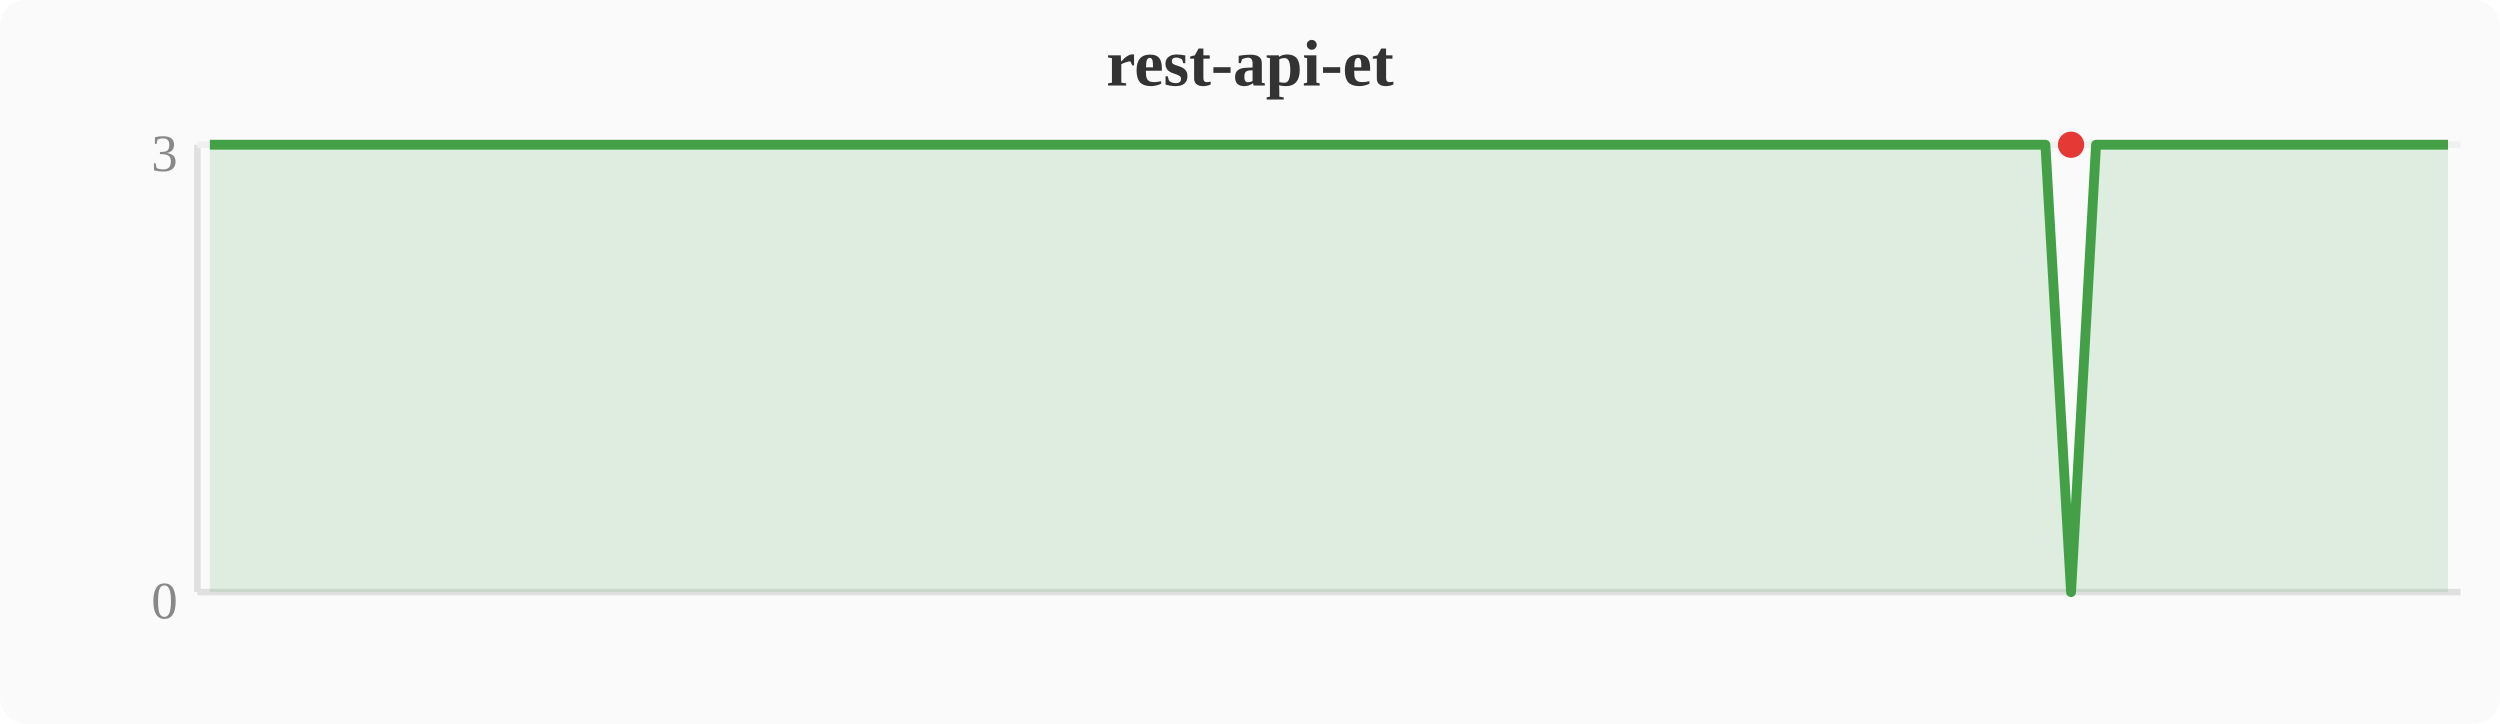
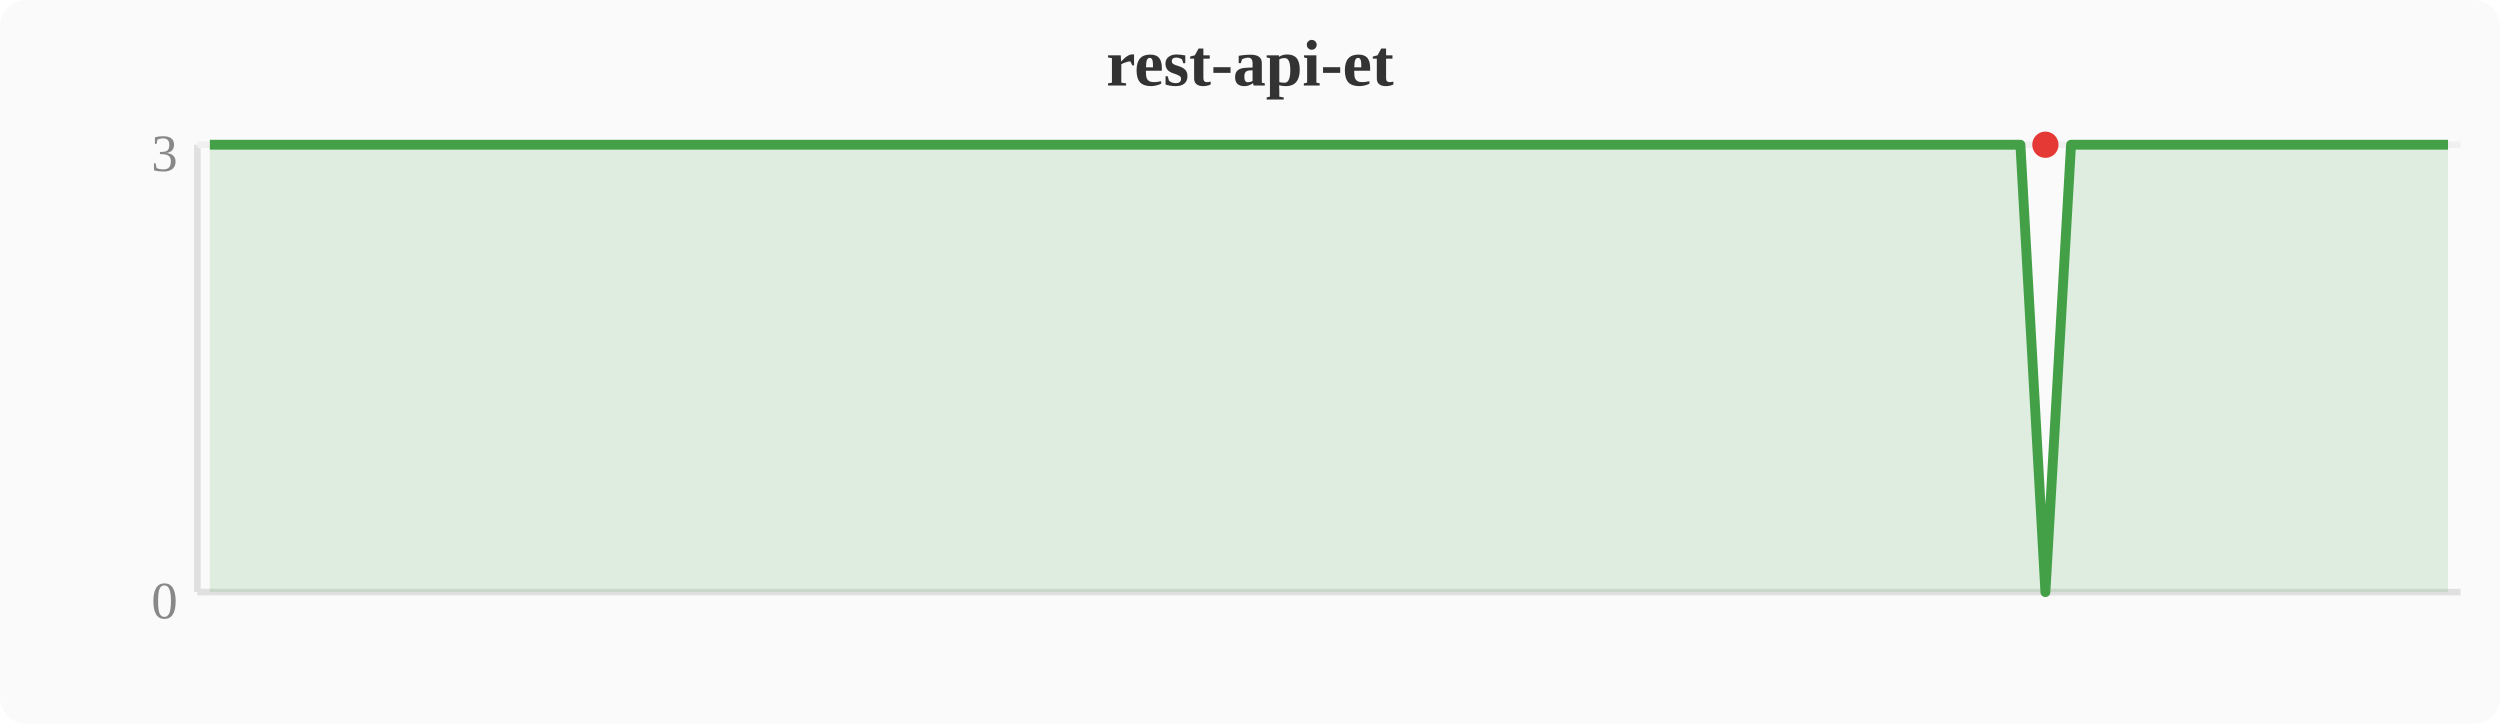
<svg xmlns="http://www.w3.org/2000/svg" width="380" height="110" viewBox="0 0 380 110">
  <rect width="380" height="110" fill="#fafafa" rx="4" />
  <text x="190" y="13" text-anchor="middle" font-size="10" font-weight="bold" fill="#333">rest-api-et</text>
  <line x1="30" y1="22" x2="30" y2="90" stroke="#e0e0e0" stroke-width="1" />
  <line x1="30" y1="90" x2="374" y2="90" stroke="#e0e0e0" stroke-width="1" />
  <line x1="30" y1="22" x2="374" y2="22" stroke="#f0f0f0" stroke-width="1" />
  <text x="27" y="94" text-anchor="end" font-size="8" fill="#888">0</text>
  <text x="27" y="26" text-anchor="end" font-size="8" fill="#888">3</text>
-   <polygon points="31.9,22.0 35.7,22.0 39.6,22.0 43.4,22.0 47.2,22.0 51.0,22.0 54.8,22.0 58.7,22.0 62.5,22.0 66.3,22.0 70.1,22.0 74.0,22.0 77.8,22.0 81.6,22.0 85.4,22.0 89.2,22.0 93.1,22.0 96.9,22.0 100.7,22.0 104.5,22.0 108.4,22.0 112.2,22.0 116.0,22.0 119.8,22.0 123.6,22.0 127.5,22.0 131.3,22.0 135.1,22.0 138.9,22.0 142.8,22.0 146.6,22.0 150.4,22.0 154.2,22.0 158.0,22.0 161.9,22.0 165.7,22.0 169.5,22.0 173.3,22.0 177.2,22.0 181.0,22.0 184.8,22.0 188.6,22.0 192.4,22.0 196.3,22.0 200.1,22.0 203.9,22.0 207.7,22.0 211.6,22.0 215.4,22.0 219.2,22.0 223.0,22.0 226.8,22.0 230.7,22.0 234.5,22.0 238.3,22.0 242.1,22.0 246.0,22.0 249.8,22.0 253.6,22.0 257.4,22.0 261.2,22.0 265.1,22.0 268.9,22.0 272.7,22.0 276.5,22.0 280.4,22.0 284.2,22.0 288.0,22.0 291.8,22.0 295.6,22.0 299.5,22.0 303.3,22.0 307.1,22.0 310.9,22.0 314.8,90.0 318.6,22.0 322.4,22.0 326.2,22.0 330.0,22.0 333.9,22.0 337.7,22.0 341.5,22.0 345.3,22.0 349.2,22.0 353.0,22.0 356.8,22.0 360.6,22.0 364.4,22.0 368.3,22.0 372.1,22.0 372.1,90 31.9,90" fill="#43a047" opacity="0.15" />
-   <polyline points="31.9,22.0 35.7,22.0 39.6,22.0 43.4,22.0 47.2,22.0 51.0,22.0 54.8,22.0 58.7,22.0 62.5,22.0 66.3,22.0 70.1,22.0 74.0,22.0 77.8,22.0 81.6,22.0 85.4,22.0 89.2,22.0 93.1,22.0 96.9,22.0 100.7,22.0 104.5,22.0 108.4,22.0 112.2,22.0 116.0,22.0 119.8,22.0 123.6,22.0 127.5,22.0 131.3,22.0 135.1,22.0 138.9,22.0 142.8,22.0 146.6,22.0 150.4,22.0 154.2,22.0 158.0,22.0 161.9,22.0 165.7,22.0 169.5,22.0 173.3,22.0 177.2,22.0 181.0,22.0 184.8,22.0 188.6,22.0 192.4,22.0 196.3,22.0 200.1,22.0 203.9,22.0 207.7,22.0 211.6,22.0 215.4,22.0 219.2,22.0 223.0,22.0 226.8,22.0 230.7,22.0 234.5,22.0 238.3,22.0 242.1,22.0 246.0,22.0 249.8,22.0 253.6,22.0 257.4,22.0 261.2,22.0 265.1,22.0 268.9,22.0 272.7,22.0 276.5,22.0 280.4,22.0 284.2,22.0 288.0,22.0 291.8,22.0 295.6,22.0 299.5,22.0 303.3,22.0 307.1,22.0 310.9,22.0 314.8,90.0 318.6,22.0 322.4,22.0 326.2,22.0 330.0,22.0 333.9,22.0 337.7,22.0 341.5,22.0 345.3,22.0 349.2,22.0 353.0,22.0 356.8,22.0 360.6,22.0 364.4,22.0 368.3,22.0 372.1,22.0" fill="none" stroke="#43a047" stroke-width="1.5" stroke-linejoin="round" />
-   <circle cx="314.8" cy="22.0" r="2" fill="#e53935" />
+   <polygon points="31.9,22.0 35.7,22.0 39.6,22.0 43.4,22.0 47.2,22.0 51.0,22.0 54.8,22.0 58.7,22.0 62.5,22.0 66.3,22.0 70.1,22.0 74.0,22.0 77.8,22.0 81.6,22.0 85.4,22.0 89.2,22.0 93.1,22.0 96.9,22.0 100.7,22.0 104.5,22.0 108.4,22.0 112.2,22.0 116.0,22.0 119.8,22.0 123.6,22.0 127.5,22.0 131.3,22.0 135.1,22.0 138.9,22.0 142.8,22.0 146.6,22.0 150.4,22.0 154.2,22.0 158.0,22.0 161.9,22.0 165.7,22.0 169.5,22.0 173.3,22.0 177.2,22.0 181.0,22.0 184.8,22.0 188.6,22.0 192.4,22.0 196.3,22.0 200.1,22.0 203.9,22.0 207.7,22.0 211.6,22.0 215.4,22.0 219.2,22.0 223.0,22.0 226.8,22.0 230.7,22.0 234.5,22.0 238.3,22.0 242.1,22.0 246.0,22.0 249.8,22.0 253.6,22.0 257.4,22.0 261.2,22.0 265.1,22.0 268.9,22.0 272.7,22.0 276.5,22.0 280.4,22.0 284.2,22.0 288.0,22.0 291.8,22.0 295.6,22.0 299.5,22.0 303.3,22.0 307.1,22.0 310.9,90.0 314.8,22.0 318.6,22.0 322.4,22.0 326.2,22.0 330.0,22.0 333.9,22.0 337.7,22.0 341.5,22.0 345.3,22.0 349.2,22.0 353.0,22.0 356.8,22.0 360.6,22.0 364.4,22.0 368.3,22.0 372.1,22.0 372.1,90 31.9,90" fill="#43a047" opacity="0.15" />
+   <polyline points="31.9,22.0 35.7,22.0 39.6,22.0 43.4,22.0 47.2,22.0 51.0,22.0 54.8,22.0 58.7,22.0 62.5,22.0 66.3,22.0 70.1,22.0 74.0,22.0 77.8,22.0 81.6,22.0 85.4,22.0 89.2,22.0 93.1,22.0 96.9,22.0 100.7,22.0 104.5,22.0 108.4,22.0 112.2,22.0 116.0,22.0 119.8,22.0 123.6,22.0 127.5,22.0 131.3,22.0 135.1,22.0 138.9,22.0 142.8,22.0 146.6,22.0 150.4,22.0 154.2,22.0 158.0,22.0 161.9,22.0 165.7,22.0 169.5,22.0 173.3,22.0 177.2,22.0 181.0,22.0 184.8,22.0 188.6,22.0 192.4,22.0 196.3,22.0 200.1,22.0 203.9,22.0 207.7,22.0 211.6,22.0 215.4,22.0 219.2,22.0 223.0,22.0 226.8,22.0 230.7,22.0 234.5,22.0 238.3,22.0 242.1,22.0 246.0,22.0 249.8,22.0 253.6,22.0 257.4,22.0 261.2,22.0 265.1,22.0 268.9,22.0 272.7,22.0 276.5,22.0 280.4,22.0 284.2,22.0 288.0,22.0 291.8,22.0 295.6,22.0 299.5,22.0 303.3,22.0 307.1,22.0 310.9,90.0 314.8,22.0 318.6,22.0 322.4,22.0 326.2,22.0 330.0,22.0 333.9,22.0 337.7,22.0 341.5,22.0 345.3,22.0 349.2,22.0 353.0,22.0 356.8,22.0 360.6,22.0 364.4,22.0 368.3,22.0 372.1,22.0" fill="none" stroke="#43a047" stroke-width="1.5" stroke-linejoin="round" />
+   <circle cx="310.9" cy="22.0" r="2" fill="#e53935" />
</svg>
